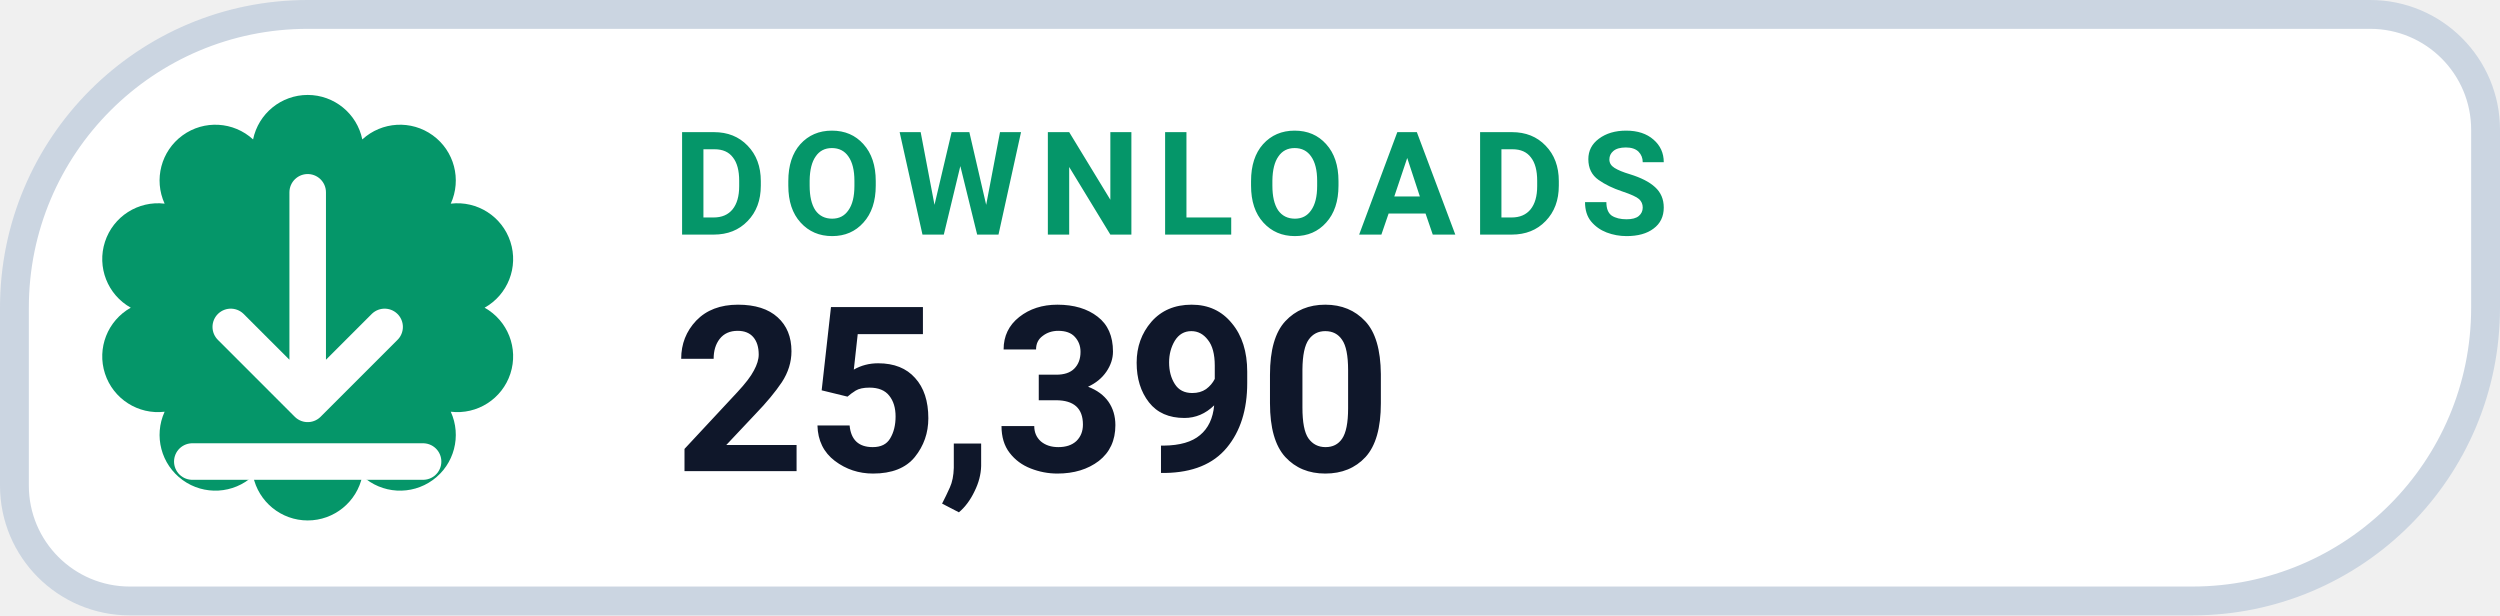
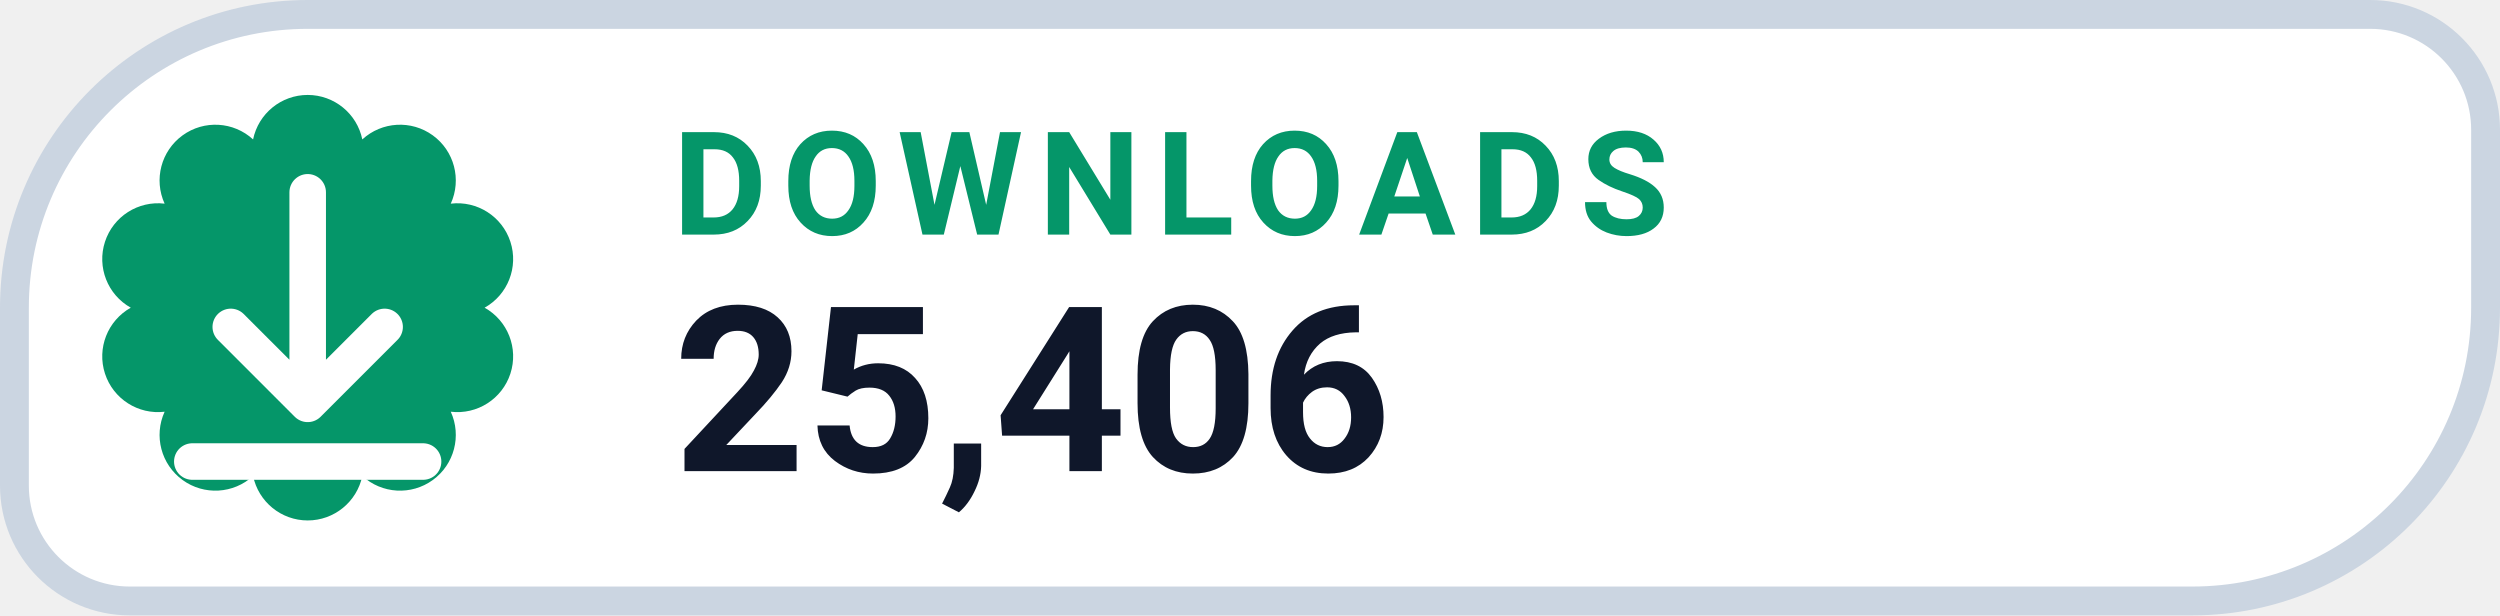
- <svg xmlns="http://www.w3.org/2000/svg" width="130" height="32" viewBox="0 0 130 32" role="img" aria-label="DOWNLOADS 25,390">
+ <svg xmlns="http://www.w3.org/2000/svg" width="130" height="32" viewBox="0 0 130 32" role="img" aria-label="DOWNLOADS 25,406">
  <path d="M 16.00 0.75 H 123.25 A 6.00 6.00 0 0 1 129.25 6.75 V 16.00 A 15.25 15.25 0 0 1 114.00 31.25 H 6.75 A 6.00 6.00 0 0 1 0.75 25.25 V 16.00 A 15.25 15.25 0 0 1 16.00 0.75 Z" fill="#FFFFFF" stroke="#CBD5E1" stroke-width="1.5" />
  <path d="M 13.16 7.25 A 2.90 2.90 0 0 1 18.84 7.25 A 2.90 2.90 0 0 1 23.44 10.59 A 2.90 2.90 0 0 1 25.20 16.00 A 2.90 2.90 0 0 1 23.44 21.41 A 2.90 2.90 0 0 1 18.84 24.75 A 2.90 2.90 0 0 1 13.16 24.75 A 2.90 2.90 0 0 1 8.56 21.41 A 2.90 2.90 0 0 1 6.80 16.00 A 2.90 2.90 0 0 1 8.56 10.59 A 2.90 2.90 0 0 1 13.16 7.25 Z" fill="#059669" />
  <g transform="translate(16 16)" style="color:#FFFFFF;">
    <path d="M0 -6 v11 m0 0 l4 -4 m-4 4 l-4 -4 M-6 8 h12" fill="none" stroke="currentColor" stroke-width="1.9" stroke-linecap="round" stroke-linejoin="round" />
  </g>
  <text x="35" y="12.2" fill="#059669" font-family="-apple-system,BlinkMacSystemFont,'Segoe UI',Roboto,Helvetica,Arial,sans-serif" font-size="7.5" font-weight="700" letter-spacing=".8">DOWNLOADS</text>
-   <text x="35" y="24.5" fill="#0F172A" font-family="-apple-system,BlinkMacSystemFont,'Segoe UI',Roboto,Helvetica,Arial,sans-serif" font-size="12" font-weight="750">25,390</text>
+   <text x="35" y="24.5" fill="#0F172A" font-family="-apple-system,BlinkMacSystemFont,'Segoe UI',Roboto,Helvetica,Arial,sans-serif" font-size="12" font-weight="750">25,406</text>
</svg>
